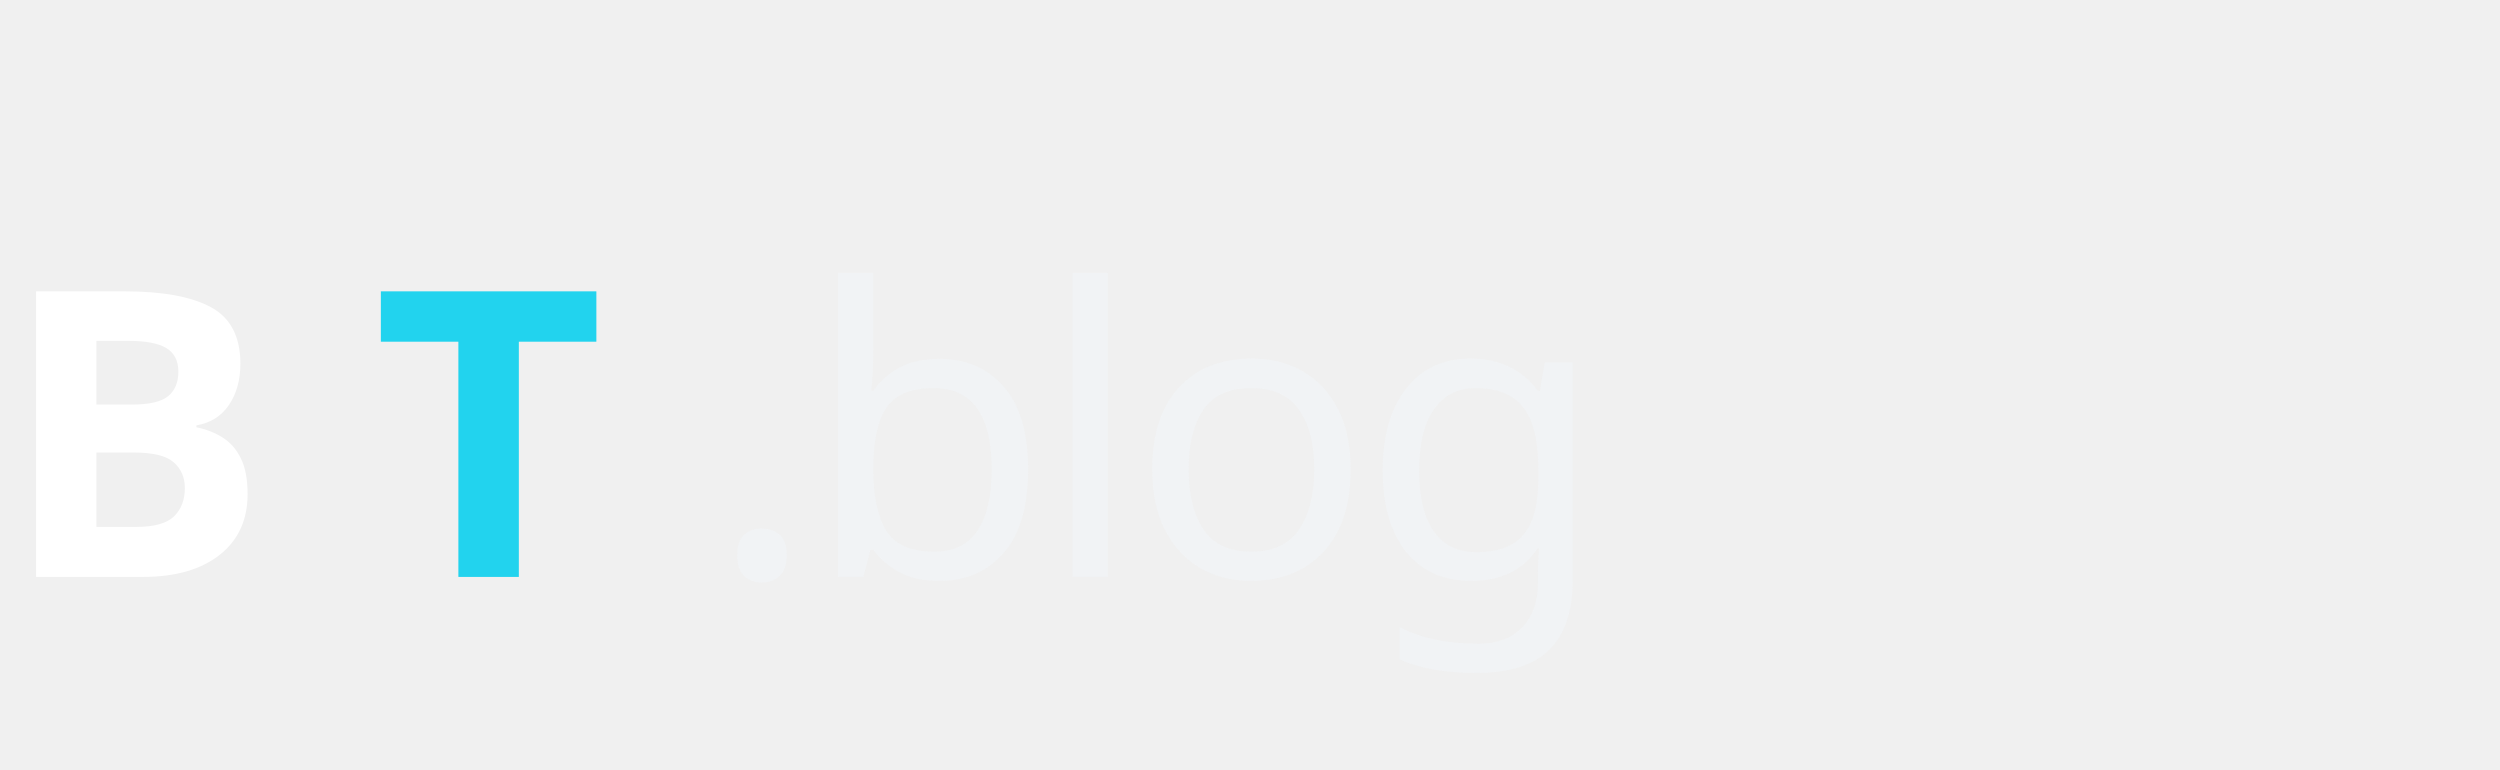
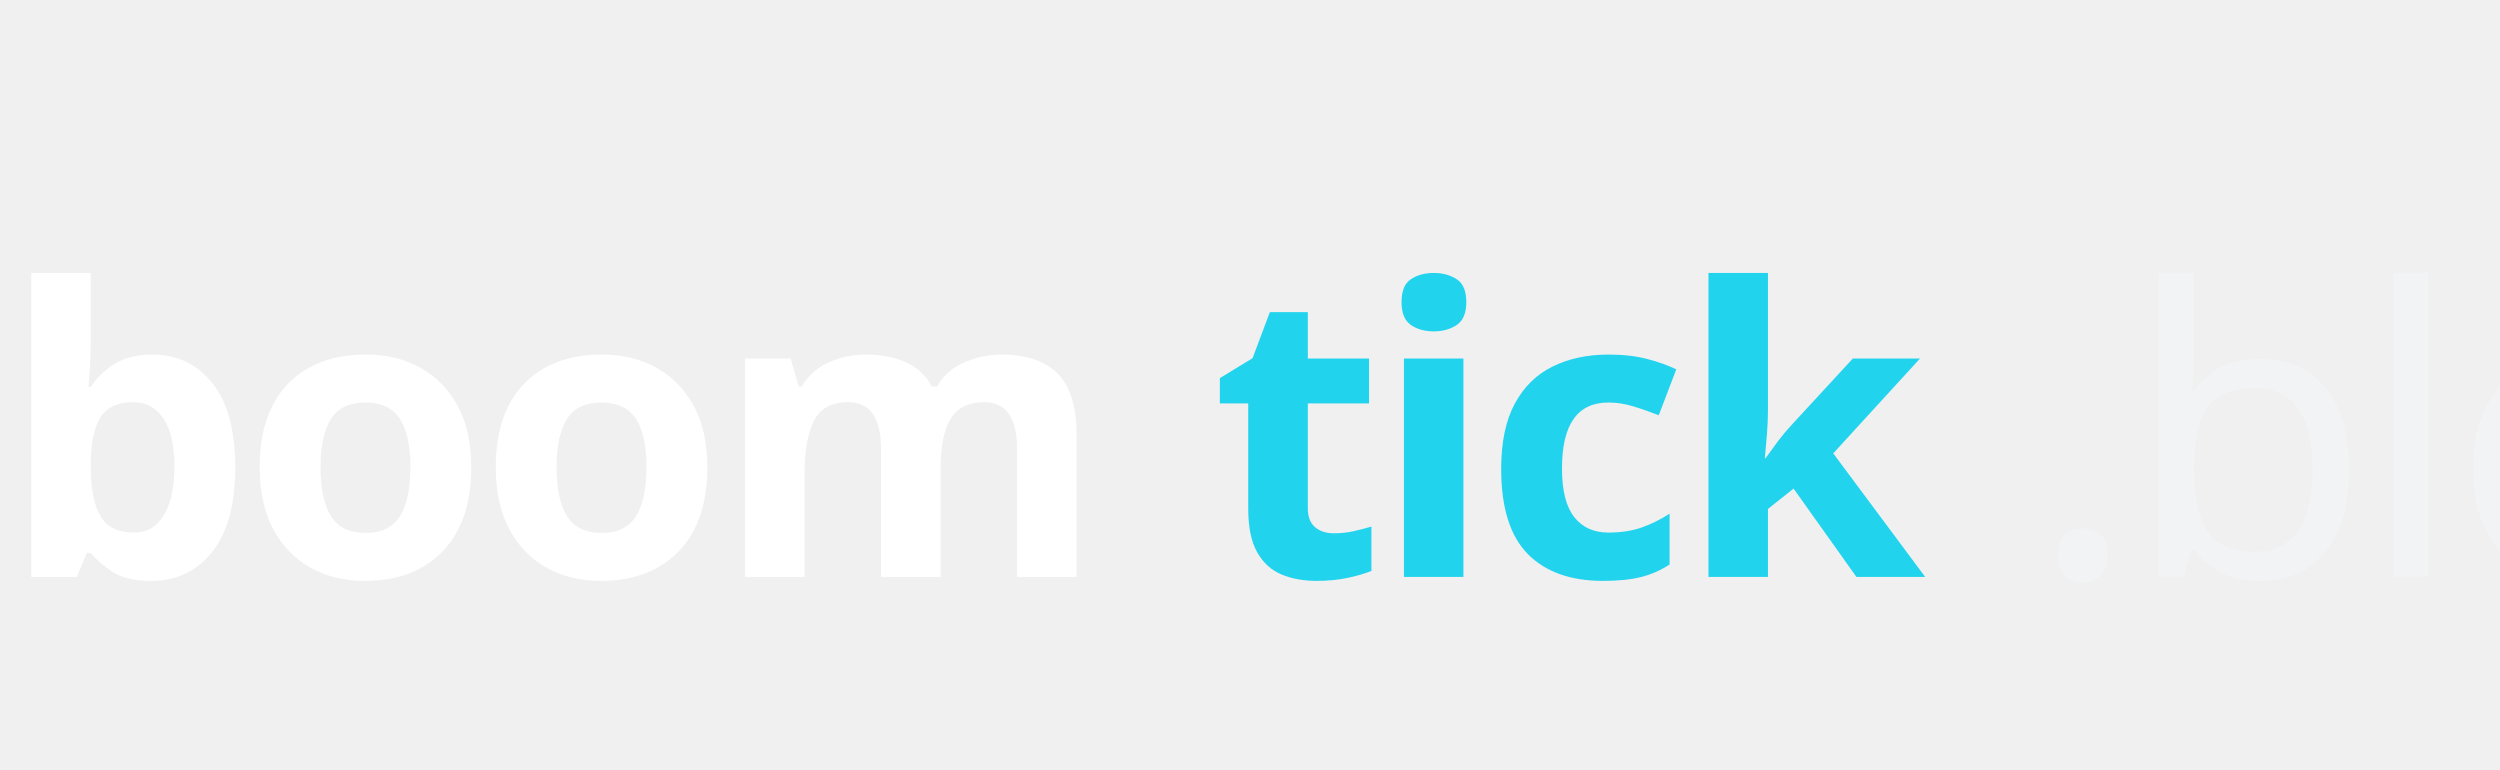
<svg xmlns="http://www.w3.org/2000/svg" viewBox="0 0 325 100" fill="none" class="h-full w-auto max-w-none overflow-visible" aria-hidden="true" preserveAspectRatio="xMidYMid meet">
  <style>
    .brand-stop-accent { stop-color: #22d3ee; }
    .brand-stop-purple { stop-color: #8b5cf6; }
    .brand-text-accent { fill: #22d3ee; }
    .brand-text-muted { fill: rgba(241, 245, 249, 0.6); }
    .brand-wordmark {
      font-family: 'Bricolage Grotesque', sans-serif;
      font-weight: 800;
    }
  </style>
  <text x="0" y="75" font-size="52" letter-spacing="-1.5" class="brand-wordmark">
-     <tspan fill="white">B</tspan>
-     <tspan class="brand-text-accent" fill="#22d3ee">T</tspan>
+     <tspan fill="white">boom</tspan>
+     <tspan class="brand-text-accent" fill="#22d3ee">tick</tspan>
    <tspan class="brand-text-muted" fill="rgba(241,245,249,0.6)" font-weight="300">.blog</tspan>
  </text>
</svg>
